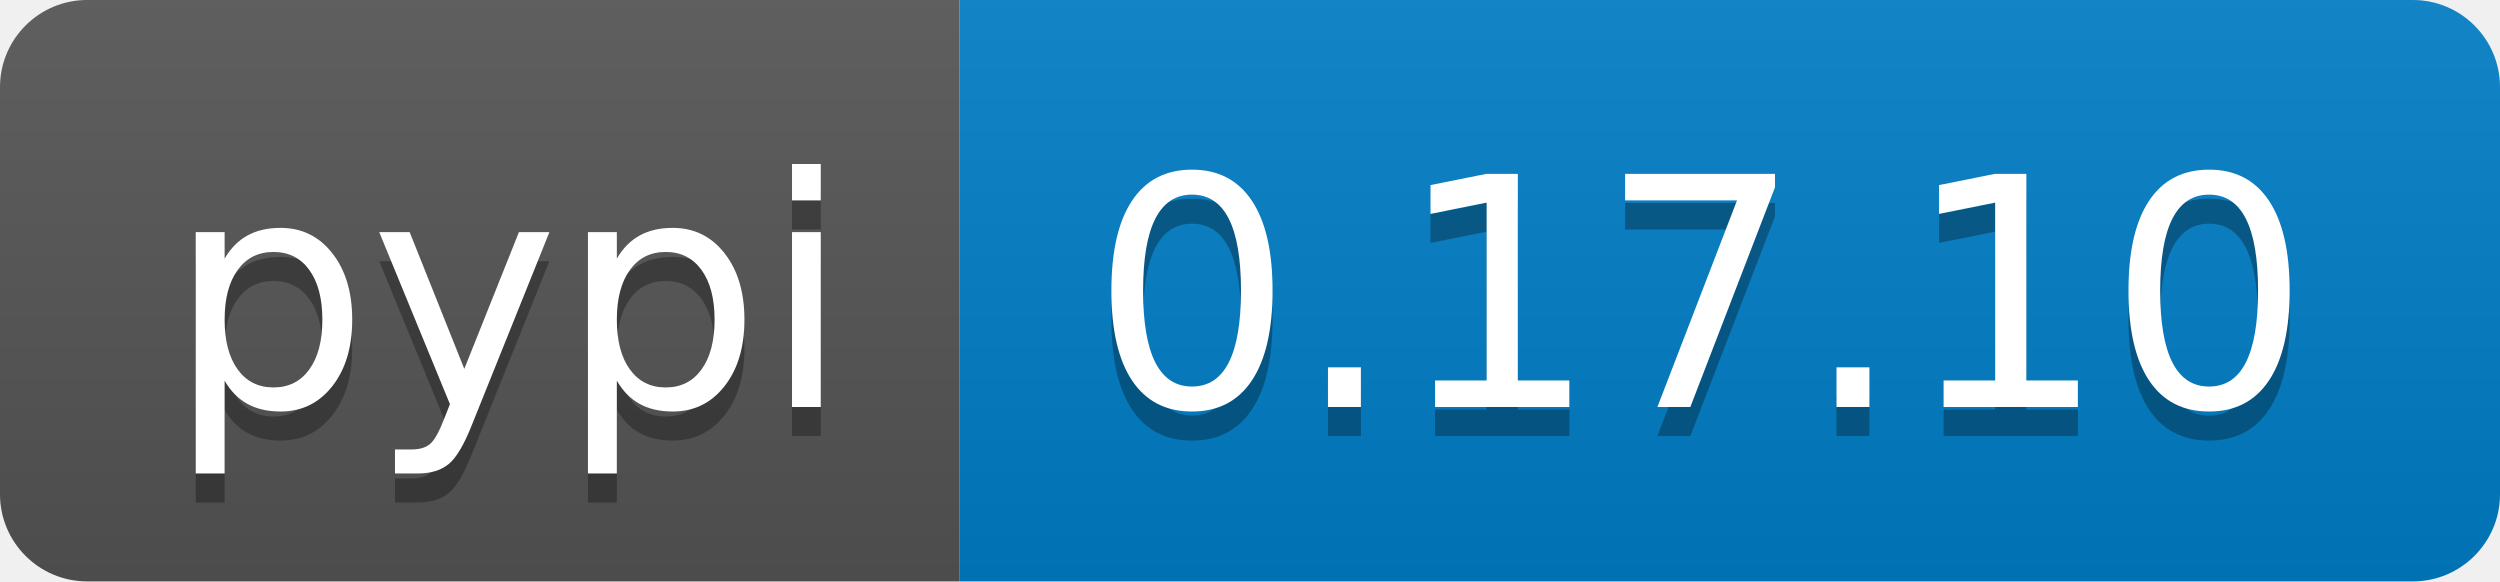
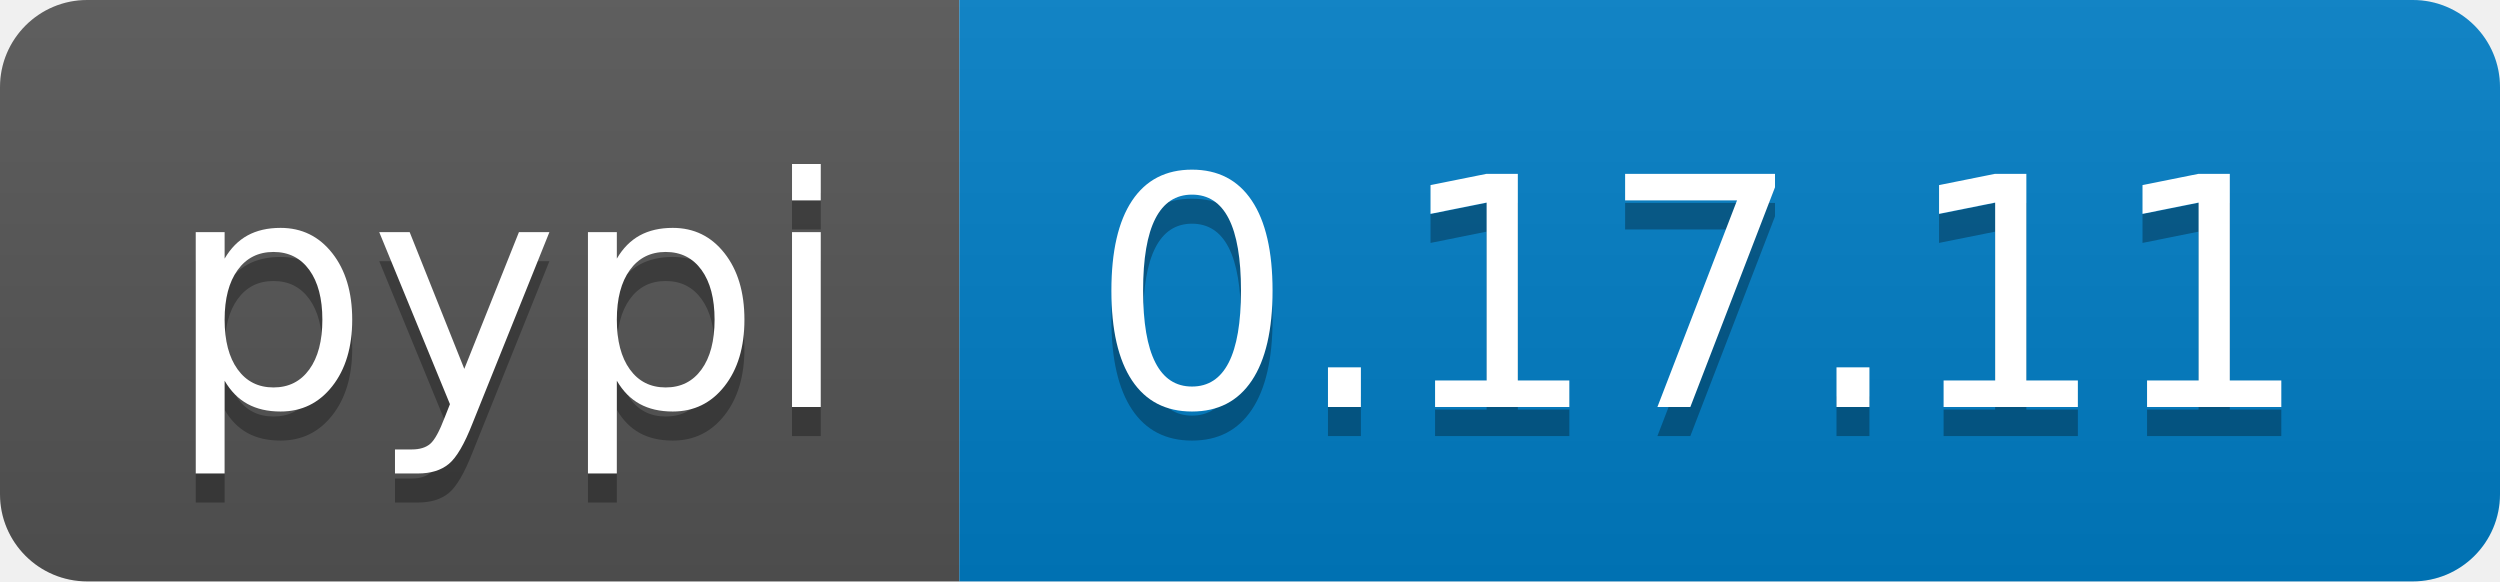
<svg xmlns="http://www.w3.org/2000/svg" width="86" height="20">
  <linearGradient id="b" x2="0" y2="100%">
    <stop offset="0" stop-color="#bbb" stop-opacity=".1" />
    <stop offset="1" stop-opacity=".1" />
  </linearGradient>
  <clipPath id="a">
    <rect width="86" height="20" rx="3" fill="#fff" />
  </clipPath>
  <g clip-path="url(#a)">
    <path fill="#555" d="M0 0h33v20H0z" />
    <path fill="#007ec6" d="M33 0h53v20H33z" />
    <path fill="url(#b)" d="M0 0h86v20H0z" />
  </g>
  <g fill="#fff" text-anchor="middle" font-family="DejaVu Sans,Verdana,Geneva,sans-serif" font-size="110">
    <text x="175" y="150" fill="#010101" fill-opacity=".3" transform="scale(.1)" textLength="230">pypi</text>
    <text x="175" y="140" transform="scale(.1)" textLength="230">pypi</text>
-     <text x="585" y="150" fill="#010101" fill-opacity=".3" transform="scale(.1)" textLength="430">0.17.10</text>
-     <text x="585" y="140" transform="scale(.1)" textLength="430">0.17.10</text>
+     <text x="585" y="150" fill="#010101" fill-opacity=".3" transform="scale(.1)" textLength="430">0.17.11</text>
+     <text x="585" y="140" transform="scale(.1)" textLength="430">0.17.11</text>
  </g>
</svg>
